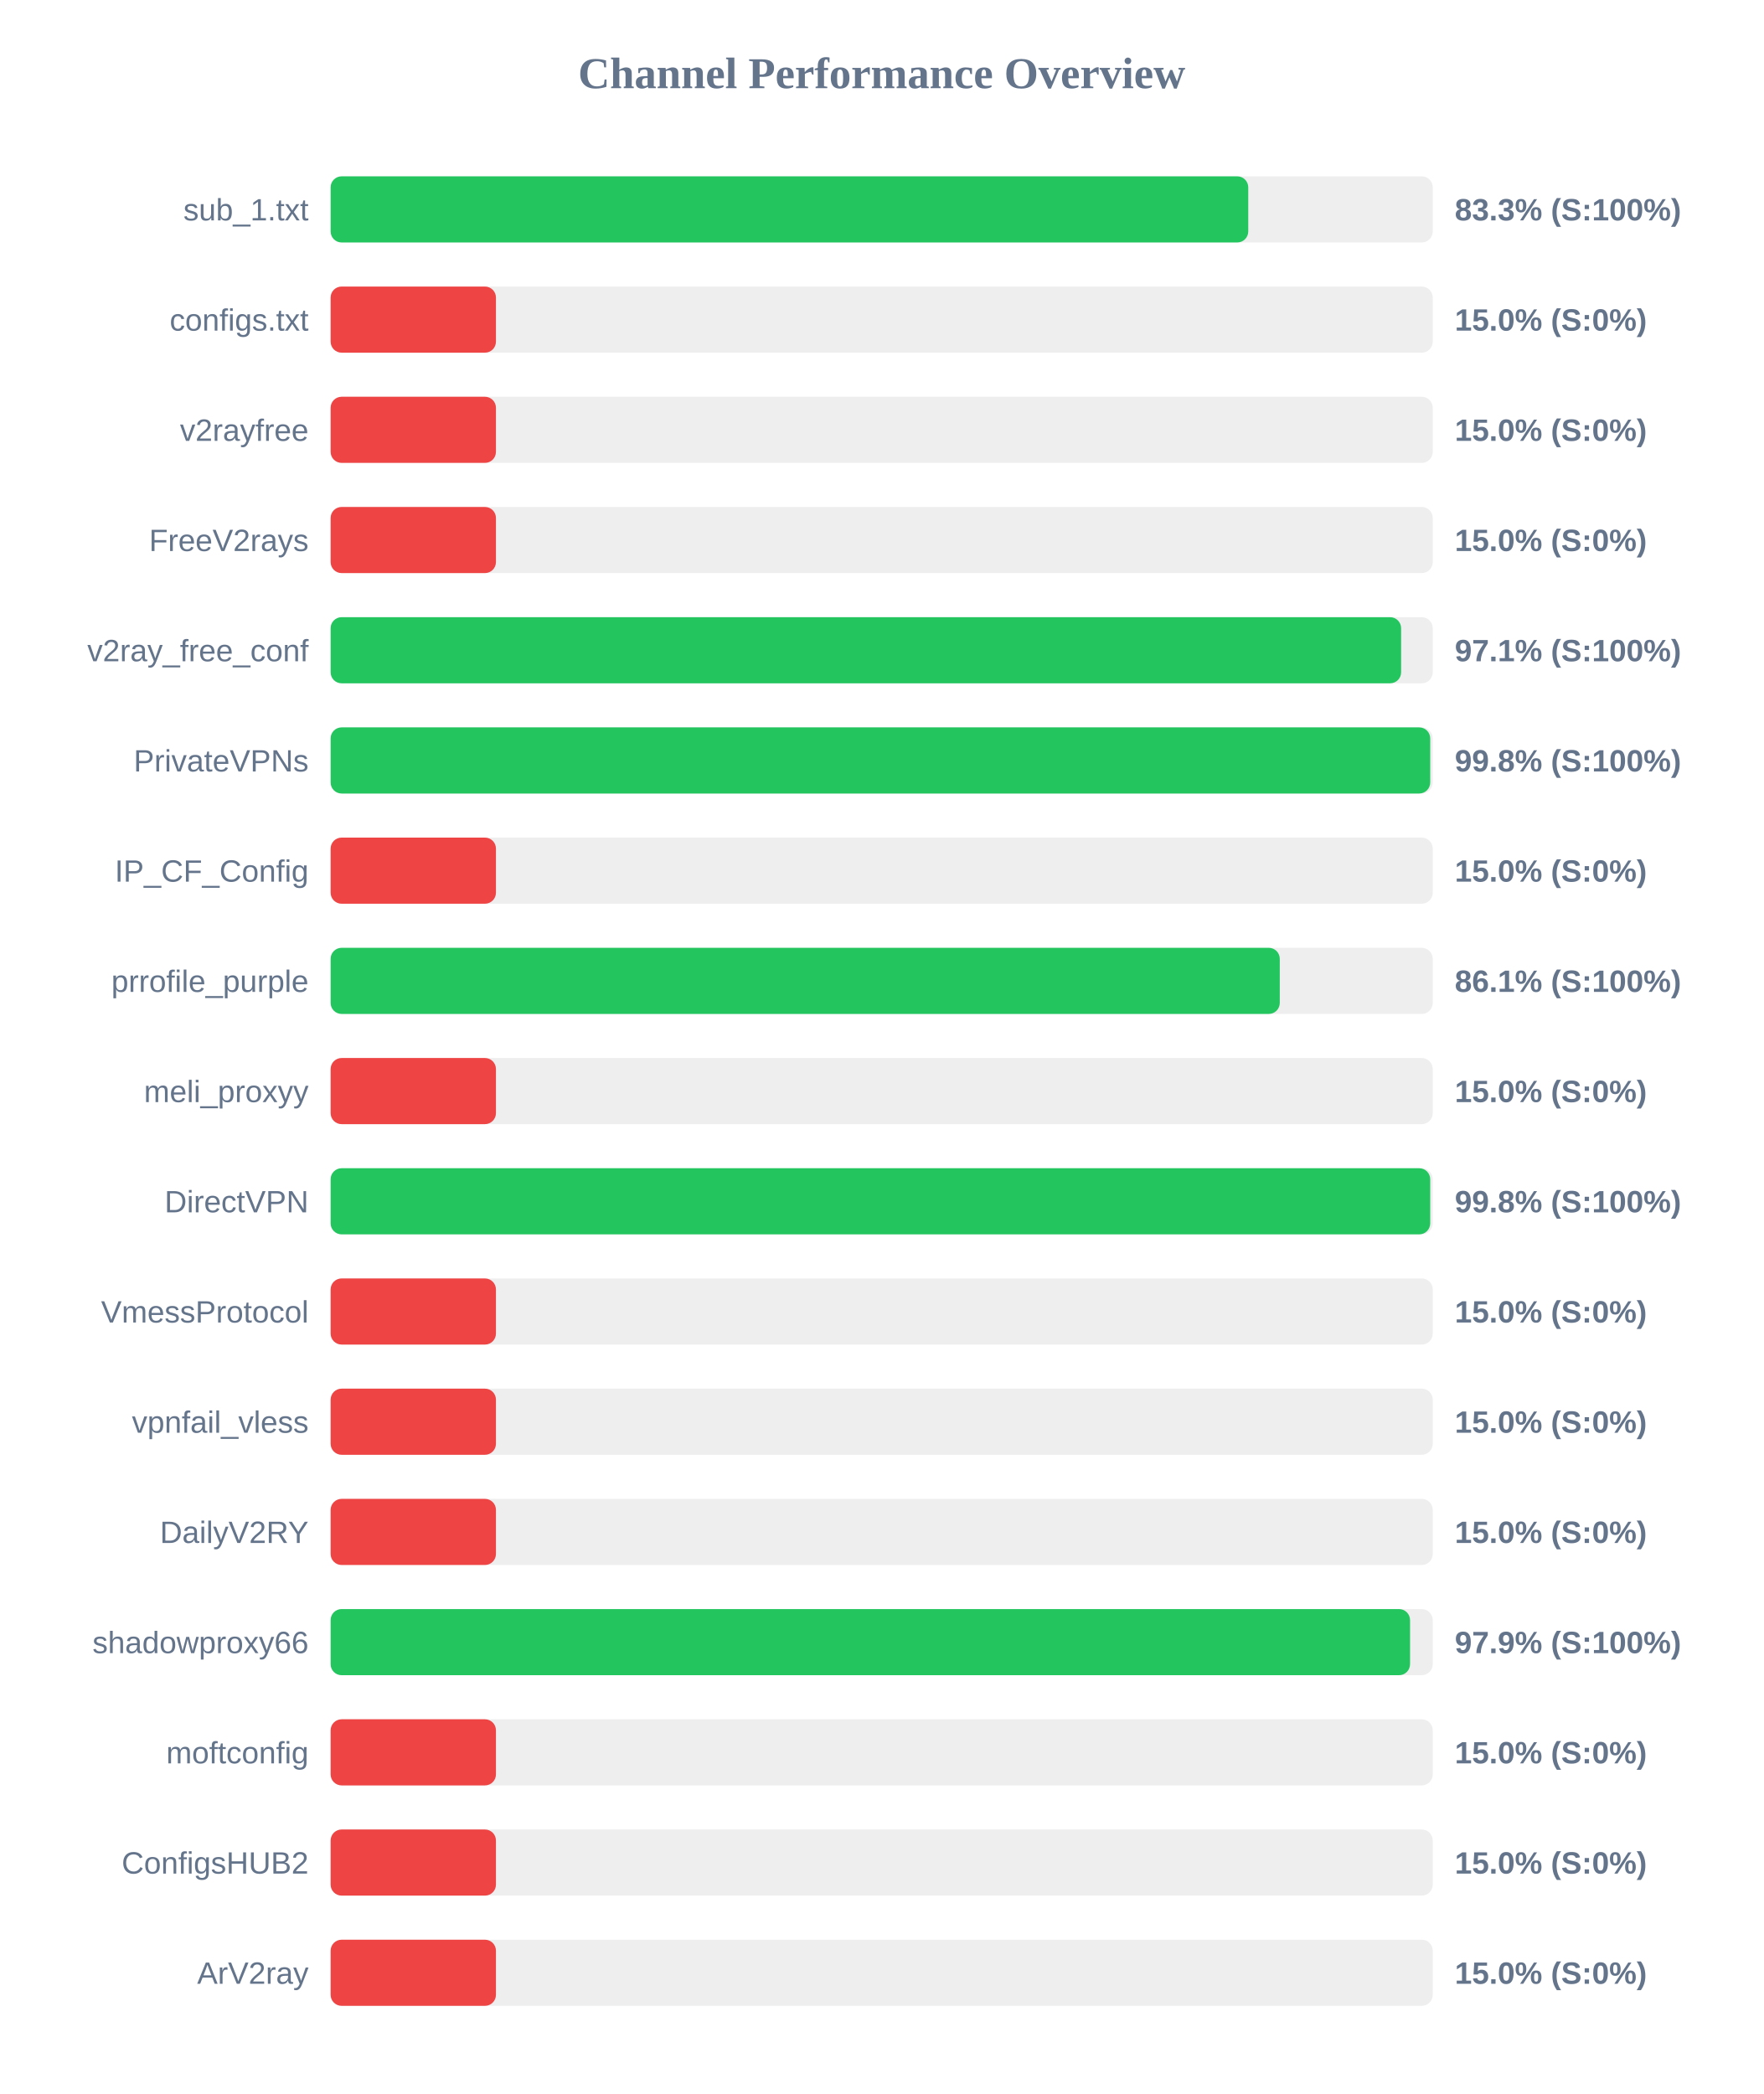
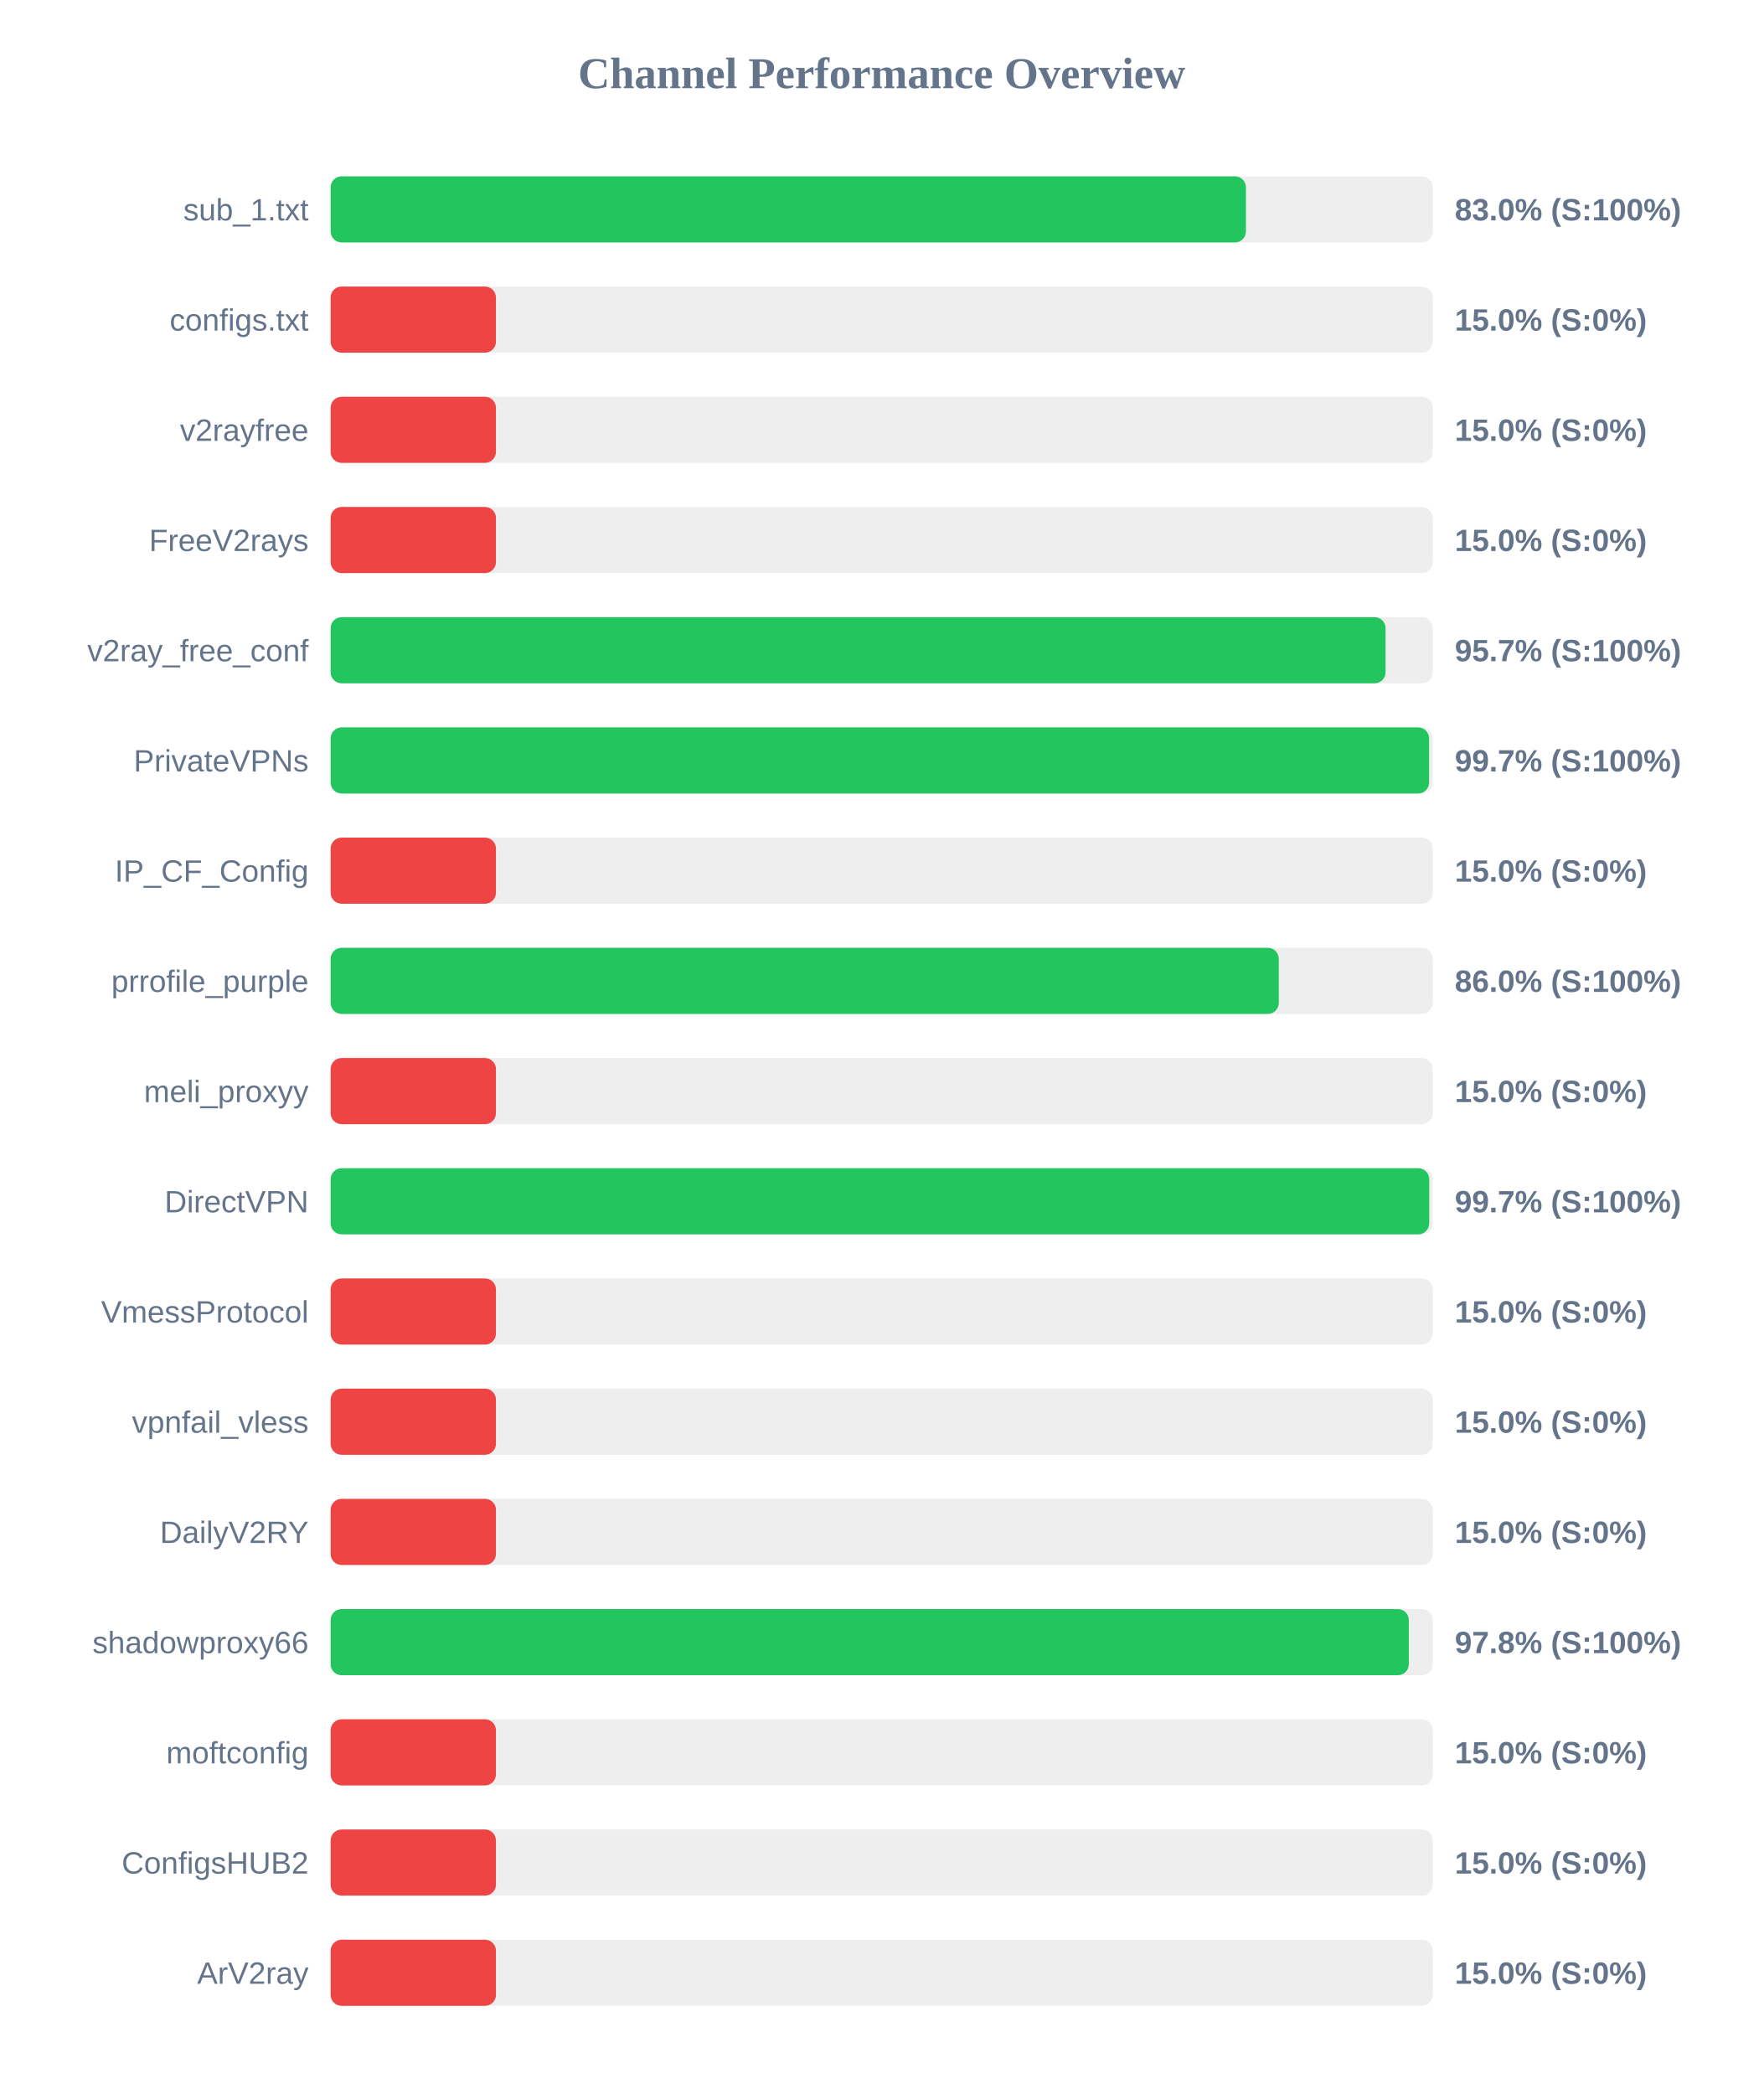
<svg xmlns="http://www.w3.org/2000/svg" width="800" height="950" version="1.1">
  <style>
        .row { font: 14px Arial; fill: #64748b; }
        .score { font: bold 14px Arial; fill: #64748b; }
    </style>
  <text x="400" y="40" text-anchor="middle" font-size="20px" font-weight="bold" fill="#64748b">Channel Performance Overview</text>
  <rect x="150" y="80" width="500" height="30" fill="#eee" rx="5" />
-   <rect x="150" y="80" width="416.3" height="30" fill="#22c55e" rx="5" />
+   <rect x="150" y="80" width="415.25" height="30" fill="#22c55e" rx="5" />
  <text x="140" y="100" text-anchor="end" class="row">sub_1.txt</text>
-   <text x="660" y="100" text-anchor="start" class="score">83.3% (S:100%)</text>
+   <text x="660" y="100" text-anchor="start" class="score">83.0% (S:100%)</text>
  <rect x="150" y="130" width="500" height="30" fill="#eee" rx="5" />
  <rect x="150" y="130" width="75.0" height="30" fill="#ef4444" rx="5" />
  <text x="140" y="150" text-anchor="end" class="row">configs.txt</text>
  <text x="660" y="150" text-anchor="start" class="score">15.0% (S:0%)</text>
  <rect x="150" y="180" width="500" height="30" fill="#eee" rx="5" />
  <rect x="150" y="180" width="75.0" height="30" fill="#ef4444" rx="5" />
  <text x="140" y="200" text-anchor="end" class="row">v2rayfree</text>
  <text x="660" y="200" text-anchor="start" class="score">15.0% (S:0%)</text>
  <rect x="150" y="230" width="500" height="30" fill="#eee" rx="5" />
  <rect x="150" y="230" width="75.0" height="30" fill="#ef4444" rx="5" />
  <text x="140" y="250" text-anchor="end" class="row">FreeV2rays</text>
  <text x="660" y="250" text-anchor="start" class="score">15.0% (S:0%)</text>
  <rect x="150" y="280" width="500" height="30" fill="#eee" rx="5" />
-   <rect x="150" y="280" width="485.65" height="30" fill="#22c55e" rx="5" />
+   <rect x="150" y="280" width="478.6" height="30" fill="#22c55e" rx="5" />
  <text x="140" y="300" text-anchor="end" class="row">v2ray_free_conf</text>
-   <text x="660" y="300" text-anchor="start" class="score">97.1% (S:100%)</text>
+   <text x="660" y="300" text-anchor="start" class="score">95.7% (S:100%)</text>
  <rect x="150" y="330" width="500" height="30" fill="#eee" rx="5" />
-   <rect x="150" y="330" width="498.85" height="30" fill="#22c55e" rx="5" />
+   <rect x="150" y="330" width="498.35" height="30" fill="#22c55e" rx="5" />
  <text x="140" y="350" text-anchor="end" class="row">PrivateVPNs</text>
-   <text x="660" y="350" text-anchor="start" class="score">99.8% (S:100%)</text>
+   <text x="660" y="350" text-anchor="start" class="score">99.7% (S:100%)</text>
  <rect x="150" y="380" width="500" height="30" fill="#eee" rx="5" />
  <rect x="150" y="380" width="75.0" height="30" fill="#ef4444" rx="5" />
  <text x="140" y="400" text-anchor="end" class="row">IP_CF_Config</text>
  <text x="660" y="400" text-anchor="start" class="score">15.0% (S:0%)</text>
  <rect x="150" y="430" width="500" height="30" fill="#eee" rx="5" />
-   <rect x="150" y="430" width="430.6" height="30" fill="#22c55e" rx="5" />
+   <rect x="150" y="430" width="430.15" height="30" fill="#22c55e" rx="5" />
  <text x="140" y="450" text-anchor="end" class="row">prrofile_purple</text>
-   <text x="660" y="450" text-anchor="start" class="score">86.1% (S:100%)</text>
+   <text x="660" y="450" text-anchor="start" class="score">86.0% (S:100%)</text>
  <rect x="150" y="480" width="500" height="30" fill="#eee" rx="5" />
  <rect x="150" y="480" width="75.0" height="30" fill="#ef4444" rx="5" />
  <text x="140" y="500" text-anchor="end" class="row">meli_proxyy</text>
  <text x="660" y="500" text-anchor="start" class="score">15.0% (S:0%)</text>
  <rect x="150" y="530" width="500" height="30" fill="#eee" rx="5" />
-   <rect x="150" y="530" width="498.85" height="30" fill="#22c55e" rx="5" />
+   <rect x="150" y="530" width="498.4" height="30" fill="#22c55e" rx="5" />
  <text x="140" y="550" text-anchor="end" class="row">DirectVPN</text>
-   <text x="660" y="550" text-anchor="start" class="score">99.8% (S:100%)</text>
+   <text x="660" y="550" text-anchor="start" class="score">99.7% (S:100%)</text>
  <rect x="150" y="580" width="500" height="30" fill="#eee" rx="5" />
  <rect x="150" y="580" width="75.0" height="30" fill="#ef4444" rx="5" />
  <text x="140" y="600" text-anchor="end" class="row">VmessProtocol</text>
  <text x="660" y="600" text-anchor="start" class="score">15.0% (S:0%)</text>
  <rect x="150" y="630" width="500" height="30" fill="#eee" rx="5" />
  <rect x="150" y="630" width="75.0" height="30" fill="#ef4444" rx="5" />
  <text x="140" y="650" text-anchor="end" class="row">vpnfail_vless</text>
  <text x="660" y="650" text-anchor="start" class="score">15.0% (S:0%)</text>
  <rect x="150" y="680" width="500" height="30" fill="#eee" rx="5" />
  <rect x="150" y="680" width="75.0" height="30" fill="#ef4444" rx="5" />
  <text x="140" y="700" text-anchor="end" class="row">DailyV2RY</text>
  <text x="660" y="700" text-anchor="start" class="score">15.0% (S:0%)</text>
  <rect x="150" y="730" width="500" height="30" fill="#eee" rx="5" />
-   <rect x="150" y="730" width="489.7" height="30" fill="#22c55e" rx="5" />
+   <rect x="150" y="730" width="489.15" height="30" fill="#22c55e" rx="5" />
  <text x="140" y="750" text-anchor="end" class="row">shadowproxy66</text>
-   <text x="660" y="750" text-anchor="start" class="score">97.9% (S:100%)</text>
+   <text x="660" y="750" text-anchor="start" class="score">97.8% (S:100%)</text>
  <rect x="150" y="780" width="500" height="30" fill="#eee" rx="5" />
  <rect x="150" y="780" width="75.0" height="30" fill="#ef4444" rx="5" />
  <text x="140" y="800" text-anchor="end" class="row">moftconfig</text>
  <text x="660" y="800" text-anchor="start" class="score">15.0% (S:0%)</text>
  <rect x="150" y="830" width="500" height="30" fill="#eee" rx="5" />
  <rect x="150" y="830" width="75.0" height="30" fill="#ef4444" rx="5" />
  <text x="140" y="850" text-anchor="end" class="row">ConfigsHUB2</text>
  <text x="660" y="850" text-anchor="start" class="score">15.0% (S:0%)</text>
  <rect x="150" y="880" width="500" height="30" fill="#eee" rx="5" />
  <rect x="150" y="880" width="75.0" height="30" fill="#ef4444" rx="5" />
  <text x="140" y="900" text-anchor="end" class="row">ArV2ray</text>
  <text x="660" y="900" text-anchor="start" class="score">15.0% (S:0%)</text>
</svg>
